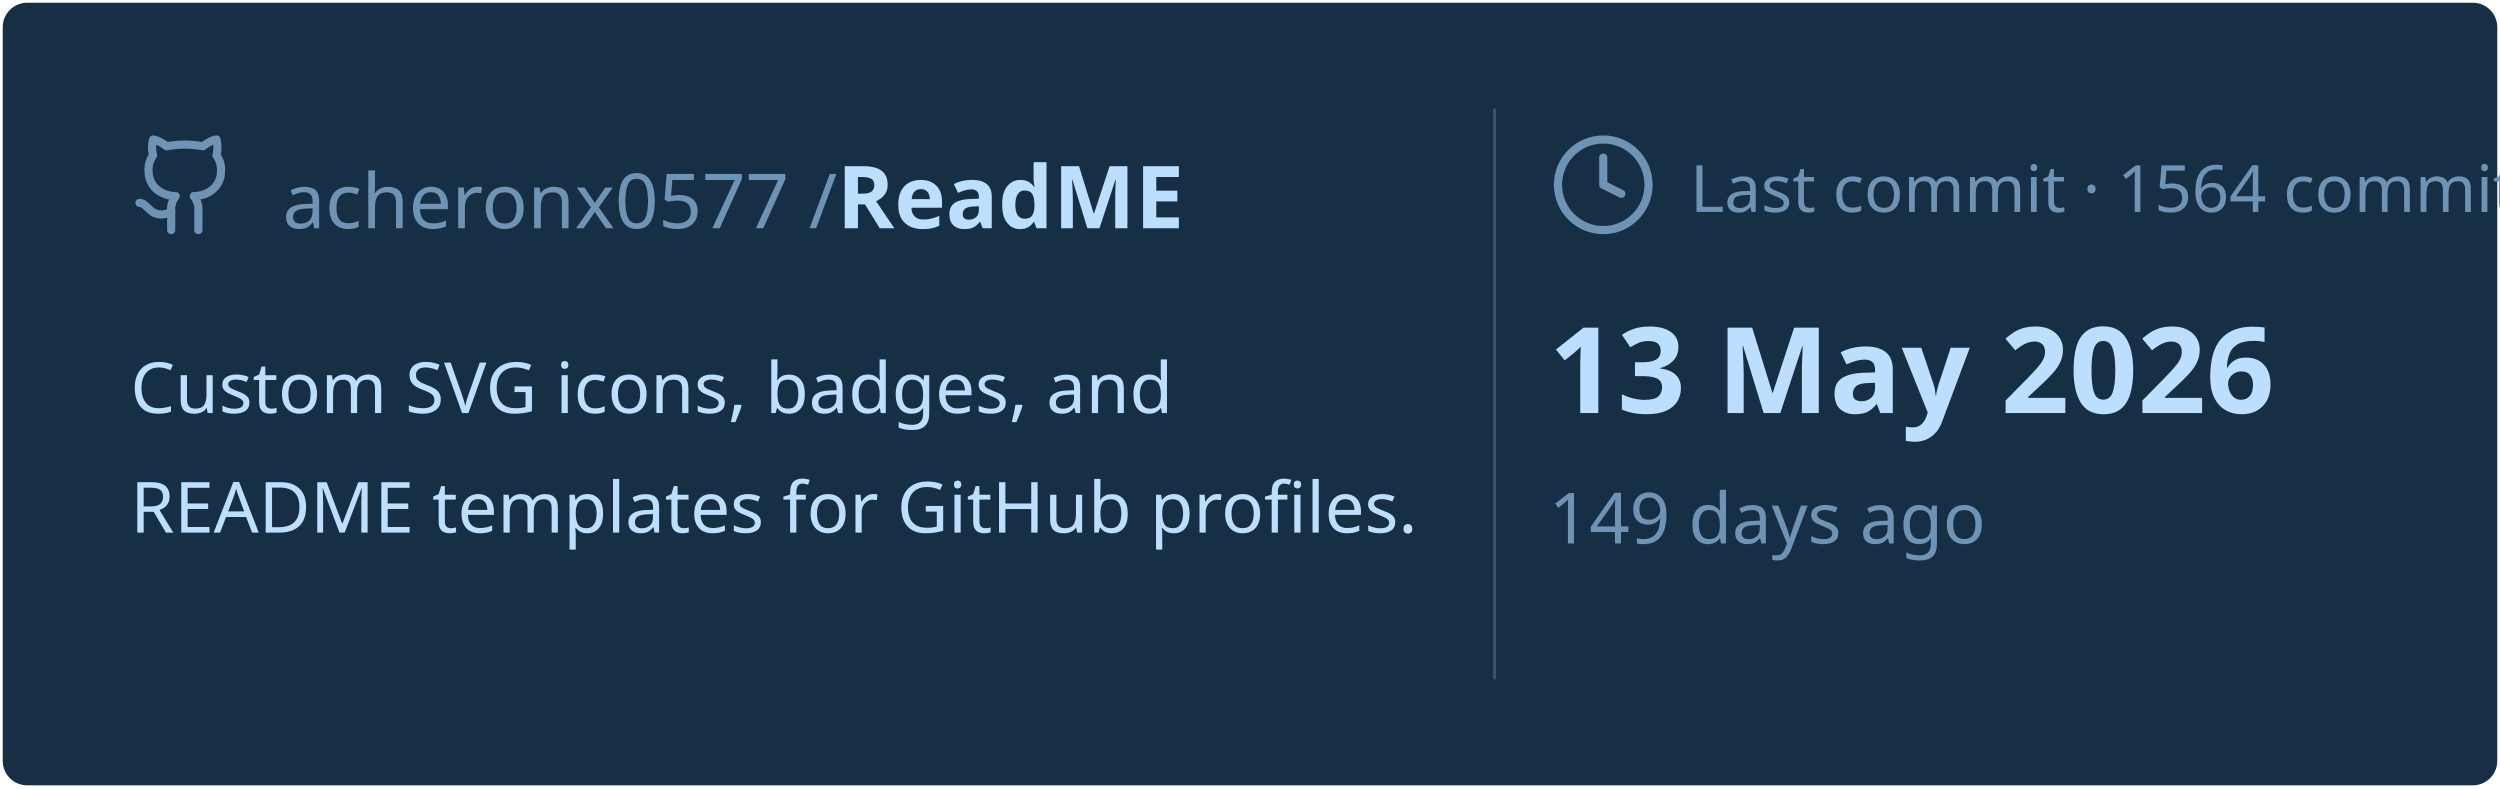
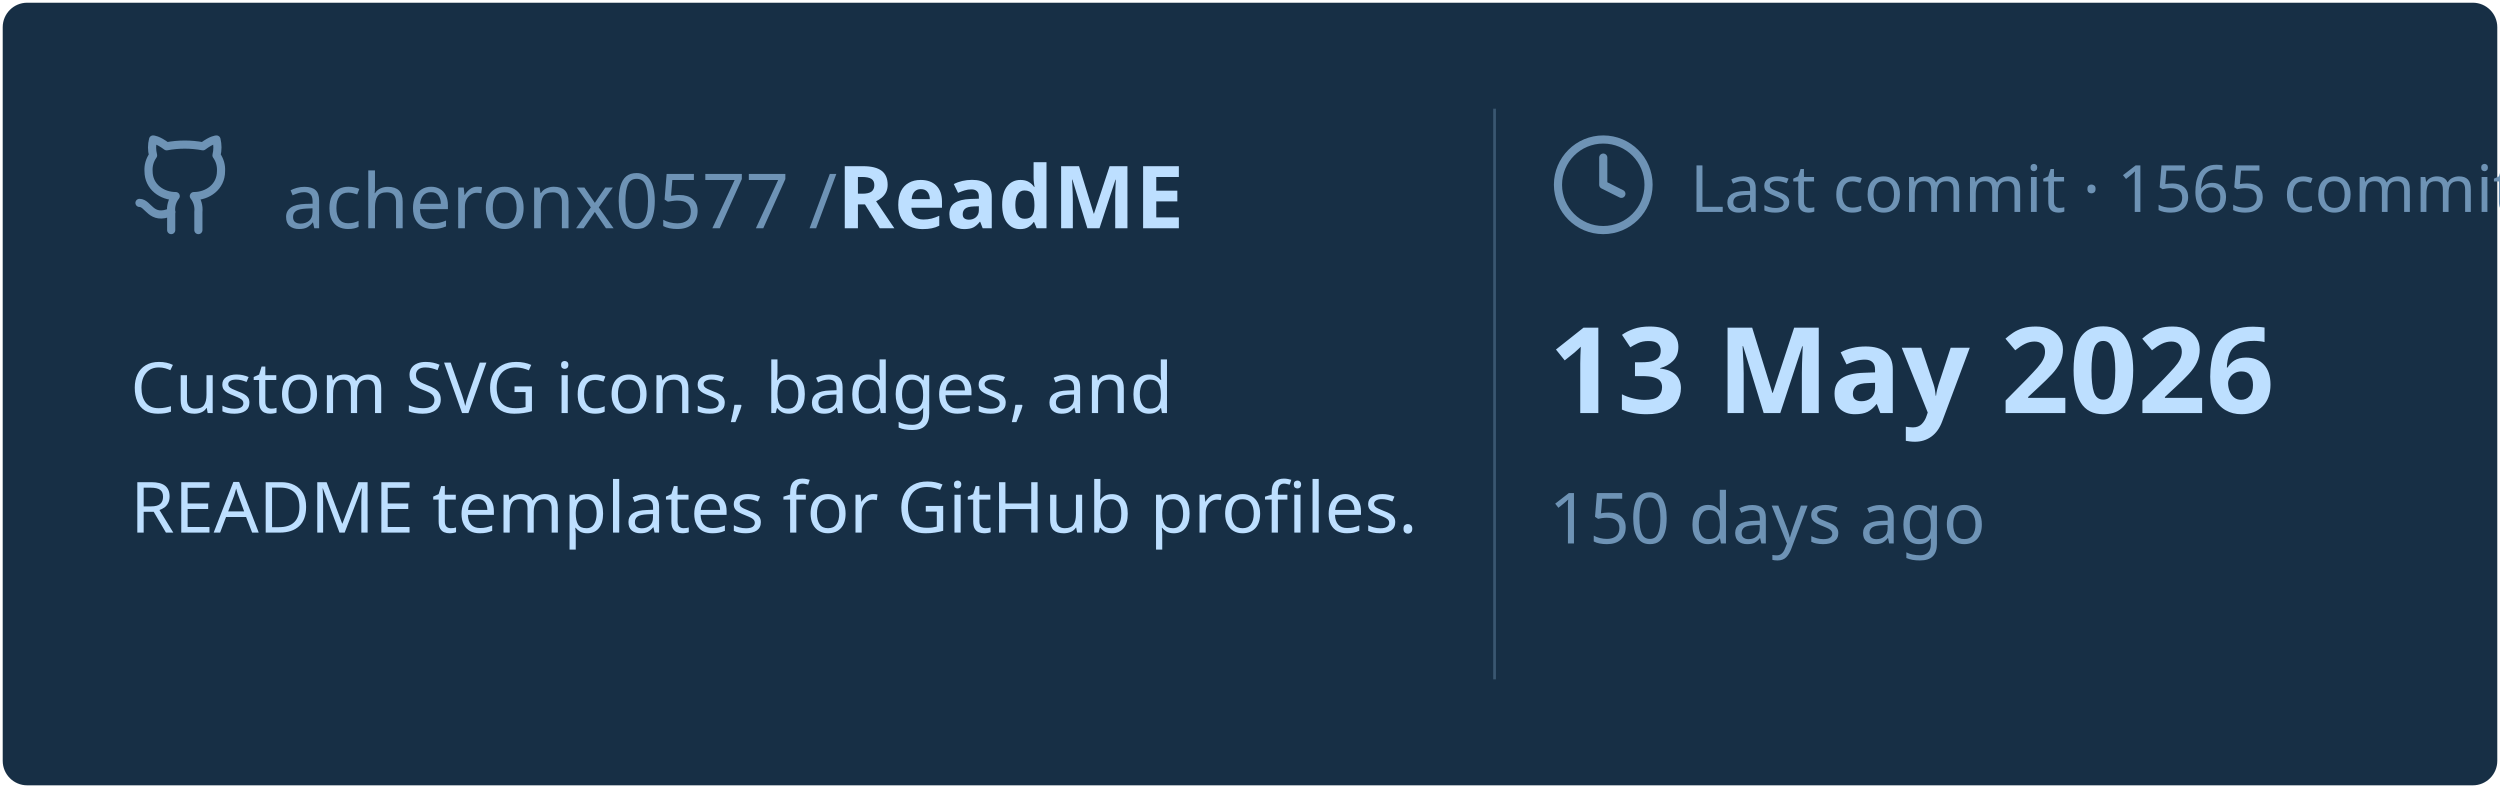
<svg xmlns="http://www.w3.org/2000/svg" viewBox="0 0 460 145" width="460px" height="145px">
  <rect stroke="#000000" stroke-opacity="0" fill="#172F45" rx="4.5" x="0.5" y="0.5" width="459" height="144" />
  <g transform="translate(24, 42)">
    <svg x="0" y="-18" width="20" height="20" viewBox="0 0 24 24" fill="none" stroke="#6E93B5" stroke-width="1.8" stroke-linecap="round" stroke-linejoin="round">
      <path d="M15 22v-4a4.8 4.8 0 0 0-1-3.5c3 0 6-2 6-5.5.08-1.25-.27-2.48-1-3.5.28-1.15.28-2.35 0-3.5 0 0-1 0-3 1.5-2.64-.5-5.36-.5-8 0C6 2 5 2 5 2c-.3 1.15-.3 2.35 0 3.5A5.403 5.403 0 0 0 4 9c0 3.5 3 5.5 6 5.5-.39.49-.68 1.05-.85 1.65-.17.6-.22 1.23-.15 1.85v4" />
      <path d="M9 18c-4.51 2-5-2-7-2" />
    </svg>
    <text x="28" y="0" font-family="&quot;Segoe UI&quot;, Ubuntu, sans-serif" font-size="14" font-weight="400" fill="#6E93B5">acheronx0577 /</text>
    <text x="130" y="0" font-family="&quot;Segoe UI&quot;, Ubuntu, sans-serif" font-size="16" font-weight="700" fill="#BDDFFF">ReadME</text>
  </g>
  <text x="24" y="76" font-family="&quot;Segoe UI&quot;, Ubuntu, sans-serif" font-size="13" font-weight="400" fill="#BDDFFF">Custom SVG icons, badges, and</text>
  <text x="24" y="98" font-family="&quot;Segoe UI&quot;, Ubuntu, sans-serif" font-size="13" font-weight="400" fill="#BDDFFF">README templates for GitHub profiles.</text>
  <line x1="275" y1="20" x2="275" y2="125" stroke="#6E93B5" stroke-width="0.5" stroke-opacity="0.4" />
  <svg x="285" y="24" width="20" height="20" viewBox="0 0 24 24" fill="none" stroke="#6E93B5" stroke-width="1.8" stroke-linecap="round" stroke-linejoin="round">
    <circle cx="12" cy="12" r="10" />
    <polyline points="12 6 12 12 16 14" />
  </svg>
-   <text x="311" y="39" font-family="&quot;Segoe UI&quot;, Ubuntu, sans-serif" font-size="12" font-weight="400" fill="#6E93B5">Last commit · 1564 commits</text>
+   <text x="311" y="39" font-family="&quot;Segoe UI&quot;, Ubuntu, sans-serif" font-size="12" font-weight="400" fill="#6E93B5">Last commit · 1565 commits</text>
  <text x="285" y="76" font-family="&quot;Segoe UI&quot;, Ubuntu, sans-serif" font-size="22" font-weight="700" fill="#BDDFFF">13 May 2026</text>
-   <text x="285" y="100" font-family="&quot;Segoe UI&quot;, Ubuntu, sans-serif" font-size="13" font-weight="400" fill="#6E93B5">149 days ago</text>
+   <text x="285" y="100" font-family="&quot;Segoe UI&quot;, Ubuntu, sans-serif" font-size="13" font-weight="400" fill="#6E93B5">150 days ago</text>
</svg>
